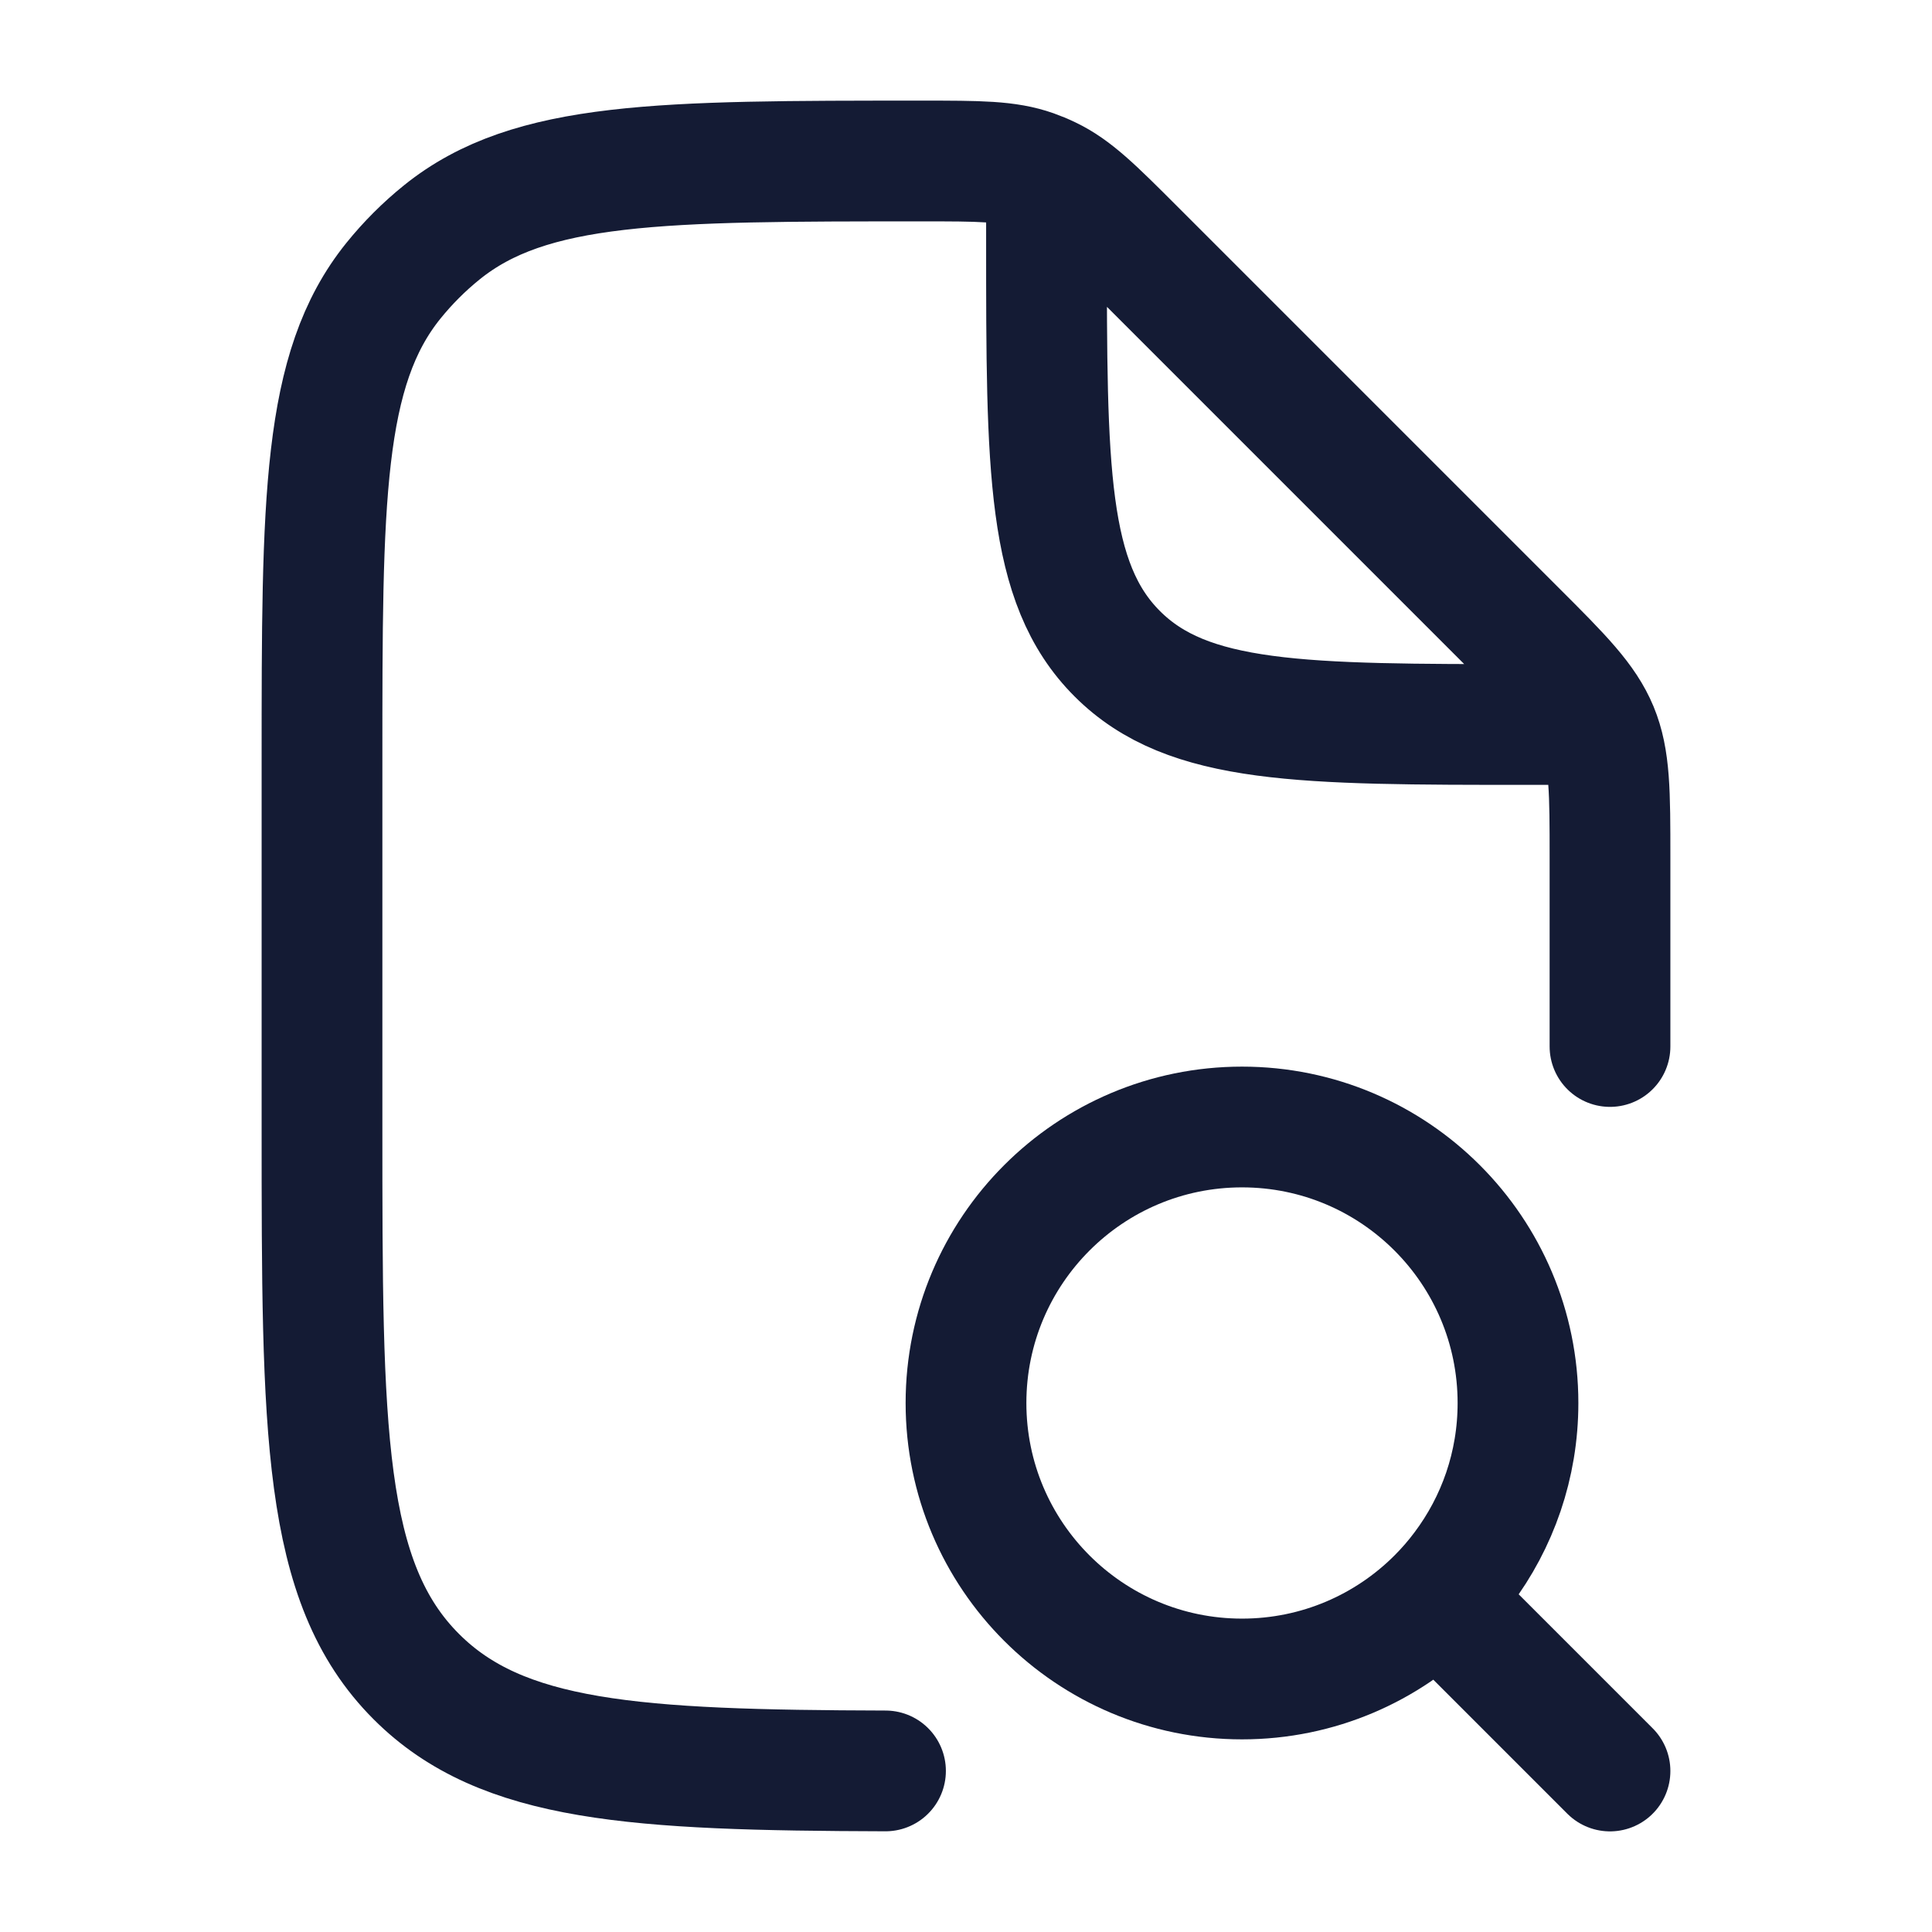
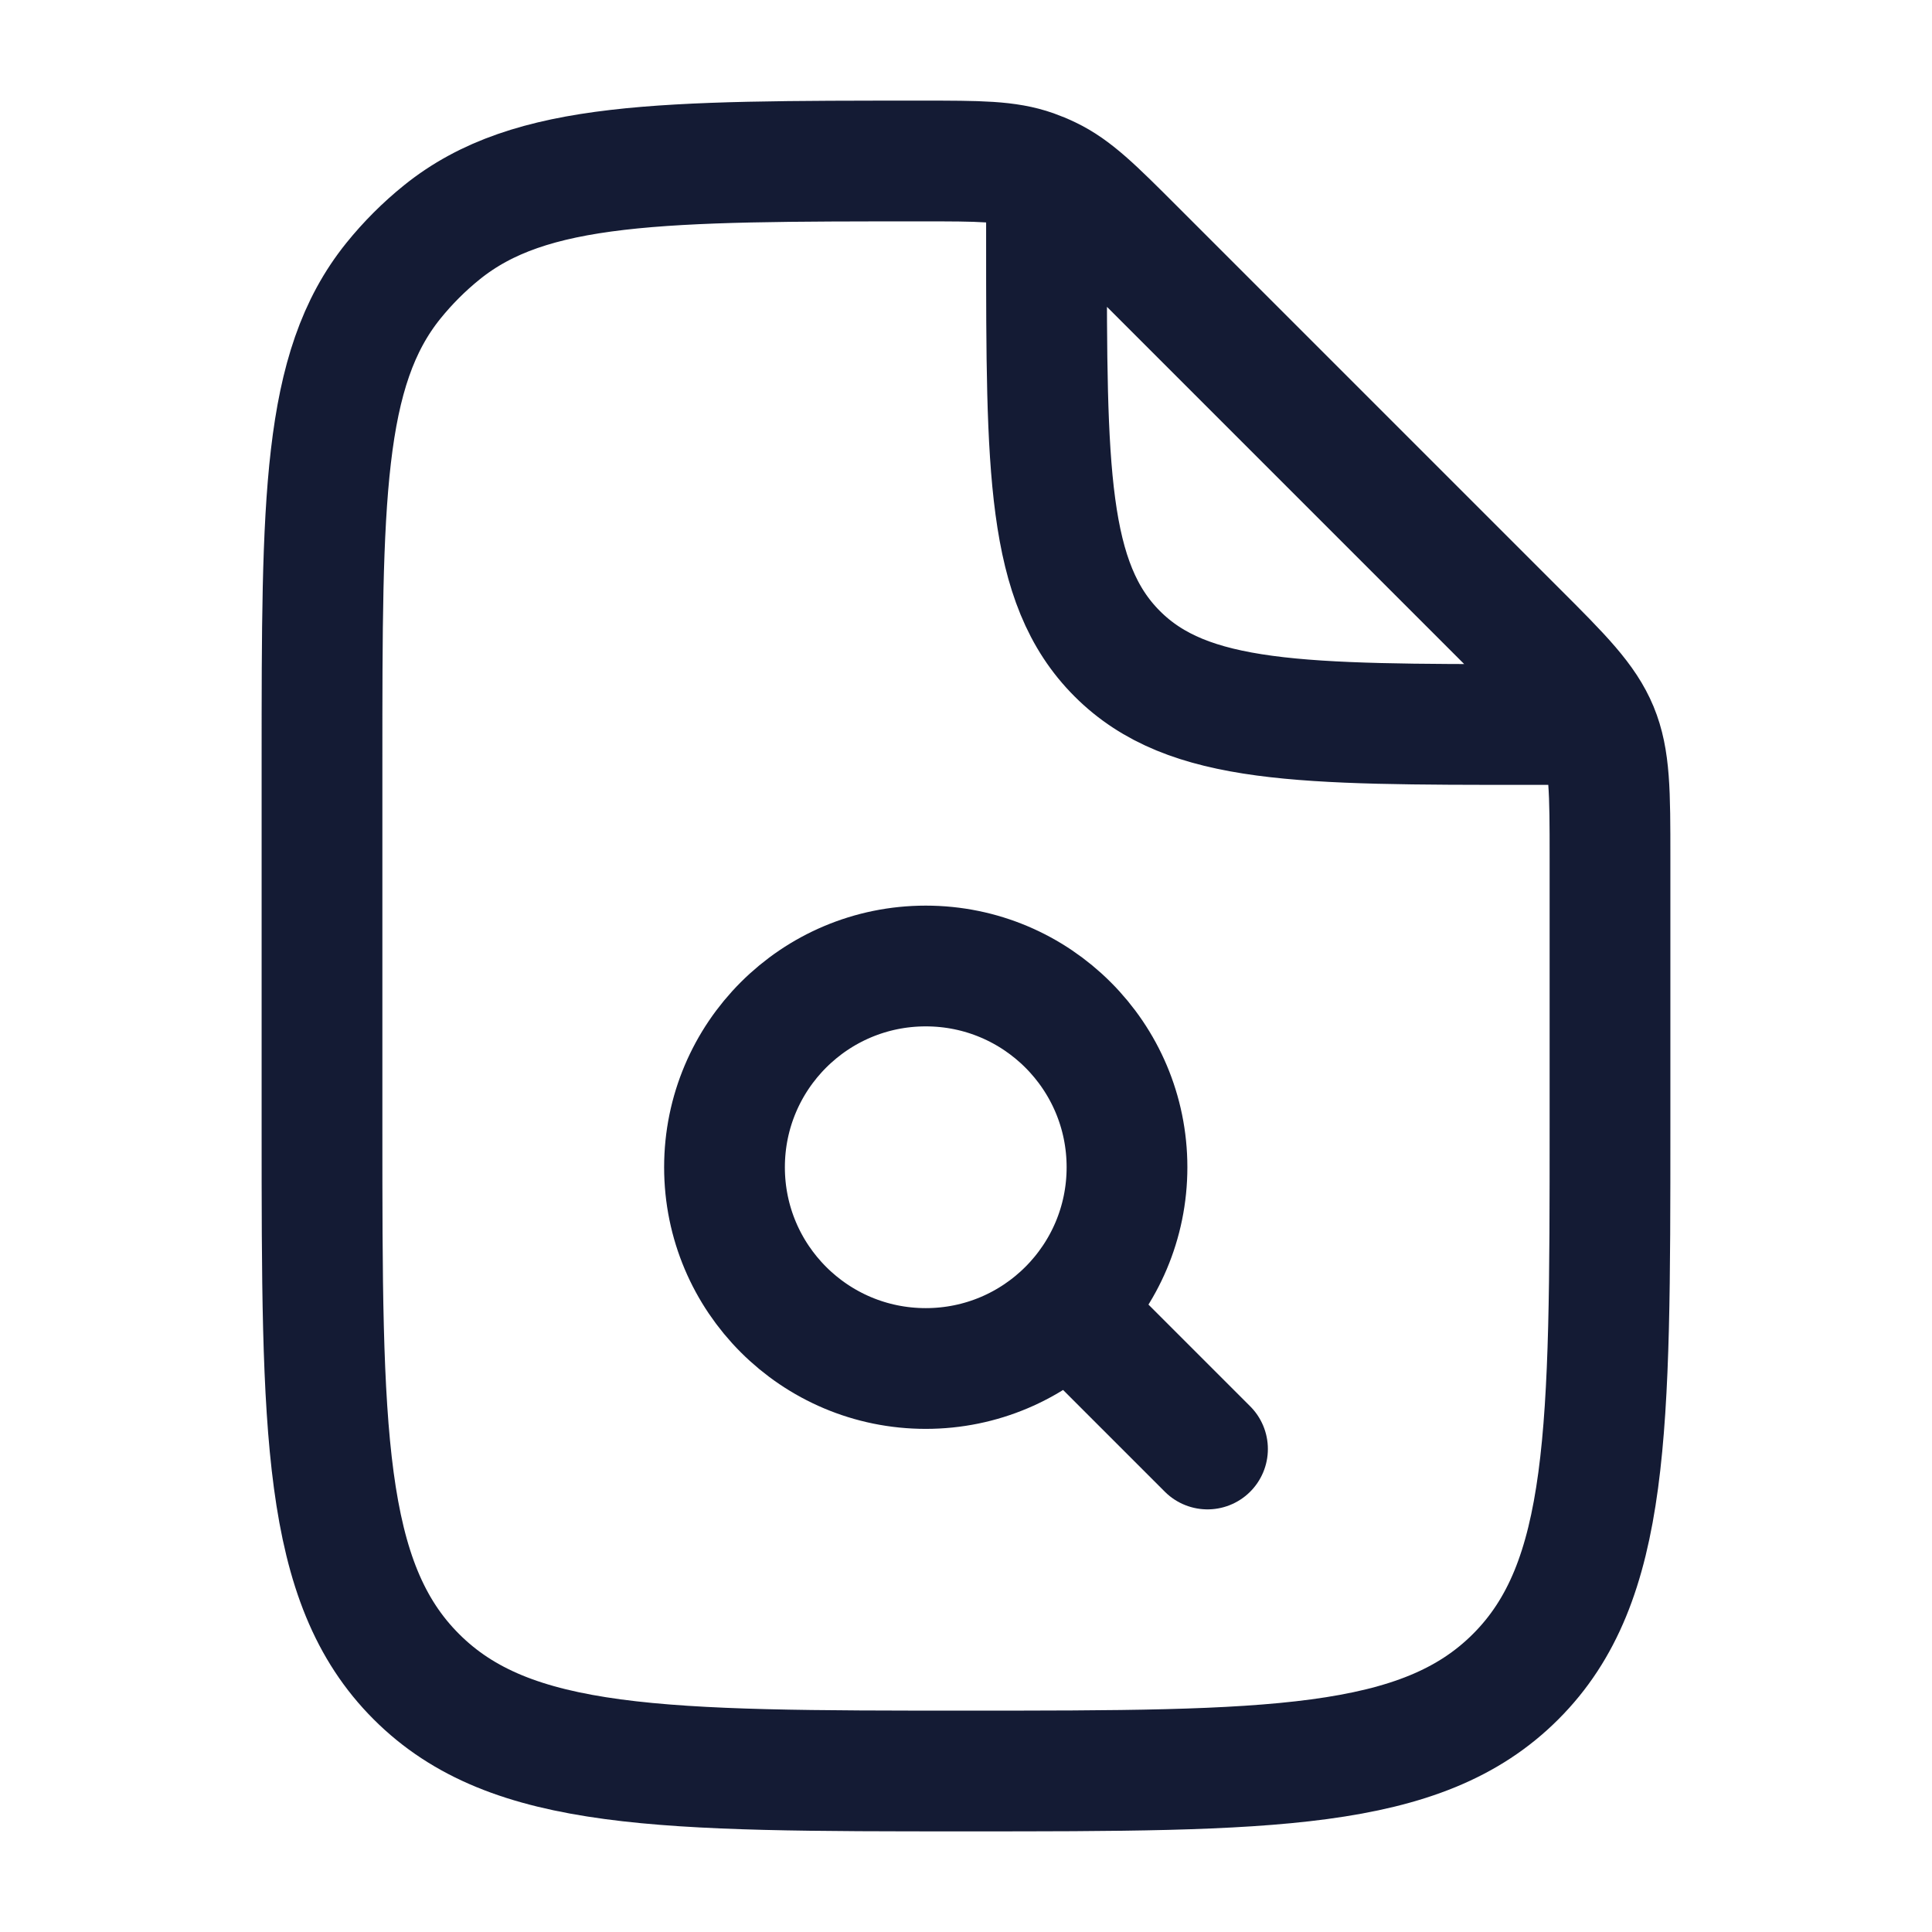
<svg xmlns="http://www.w3.org/2000/svg" width="24" height="24" viewBox="0 0 24 24" fill="none">
-   <path d="M20 13V10.657C20 9.839 20 9.431 19.848 9.063C19.695 8.696 19.407 8.406 18.828 7.828L14.092 3.092C13.593 2.593 13.344 2.344 13.034 2.196C12.97 2.165 12.904 2.138 12.837 2.114C12.514 2 12.161 2 11.456 2C8.211 2 6.588 2 5.489 2.886C5.267 3.065 5.065 3.267 4.886 3.489C4 4.588 4 6.211 4 9.456V14C4 17.771 4 19.657 5.172 20.828C6.235 21.892 7.886 21.99 11 21.999M13 2.5V3C13 5.828 13 7.243 13.879 8.121C14.757 9 16.172 9 19 9H19.5" stroke="#141B34" stroke-width="1.5" stroke-linecap="round" stroke-linejoin="round" />
-   <path d="M20 22L17.853 19.853M17.853 19.853C17.968 19.738 18.074 19.616 18.171 19.486C18.602 18.913 18.857 18.201 18.857 17.429C18.857 15.535 17.322 14 15.429 14C13.535 14 12 15.535 12 17.429C12 19.322 13.535 20.857 15.429 20.857C16.375 20.857 17.233 20.473 17.853 19.853Z" stroke="#141B34" stroke-width="1.5" stroke-linecap="round" stroke-linejoin="round" />
+   <path d="M13.5 16.5L15 18M14 14.5C14 15.881 12.881 17 11.5 17C10.119 17 9 15.881 9 14.5C9 13.119 10.119 12 11.5 12C12.881 12 14 13.119 14 14.5Z" stroke="#141B34" stroke-width="1.5" stroke-linecap="round" stroke-linejoin="round" />
+   <path d="M13 2.5V3C13 5.828 13 7.243 13.879 8.121C14.757 9 16.172 9 19 9H19.5M20 10.657V14C20 17.771 20 19.657 18.828 20.828C17.657 22 15.771 22 12 22C8.229 22 6.343 22 5.172 20.828C4 19.657 4 17.771 4 14V9.456C4 6.211 4 4.588 4.886 3.489C5.065 3.267 5.267 3.065 5.489 2.886C6.588 2 8.211 2 11.456 2C12.161 2 12.514 2 12.837 2.114C12.904 2.138 12.97 2.165 13.034 2.196C13.344 2.344 13.593 2.593 14.092 3.092L18.828 7.828C19.407 8.406 19.695 8.696 19.848 9.063C20 9.431 20 9.839 20 10.657Z" stroke="#141B34" stroke-width="1.5" stroke-linecap="round" stroke-linejoin="round" />
</svg>
